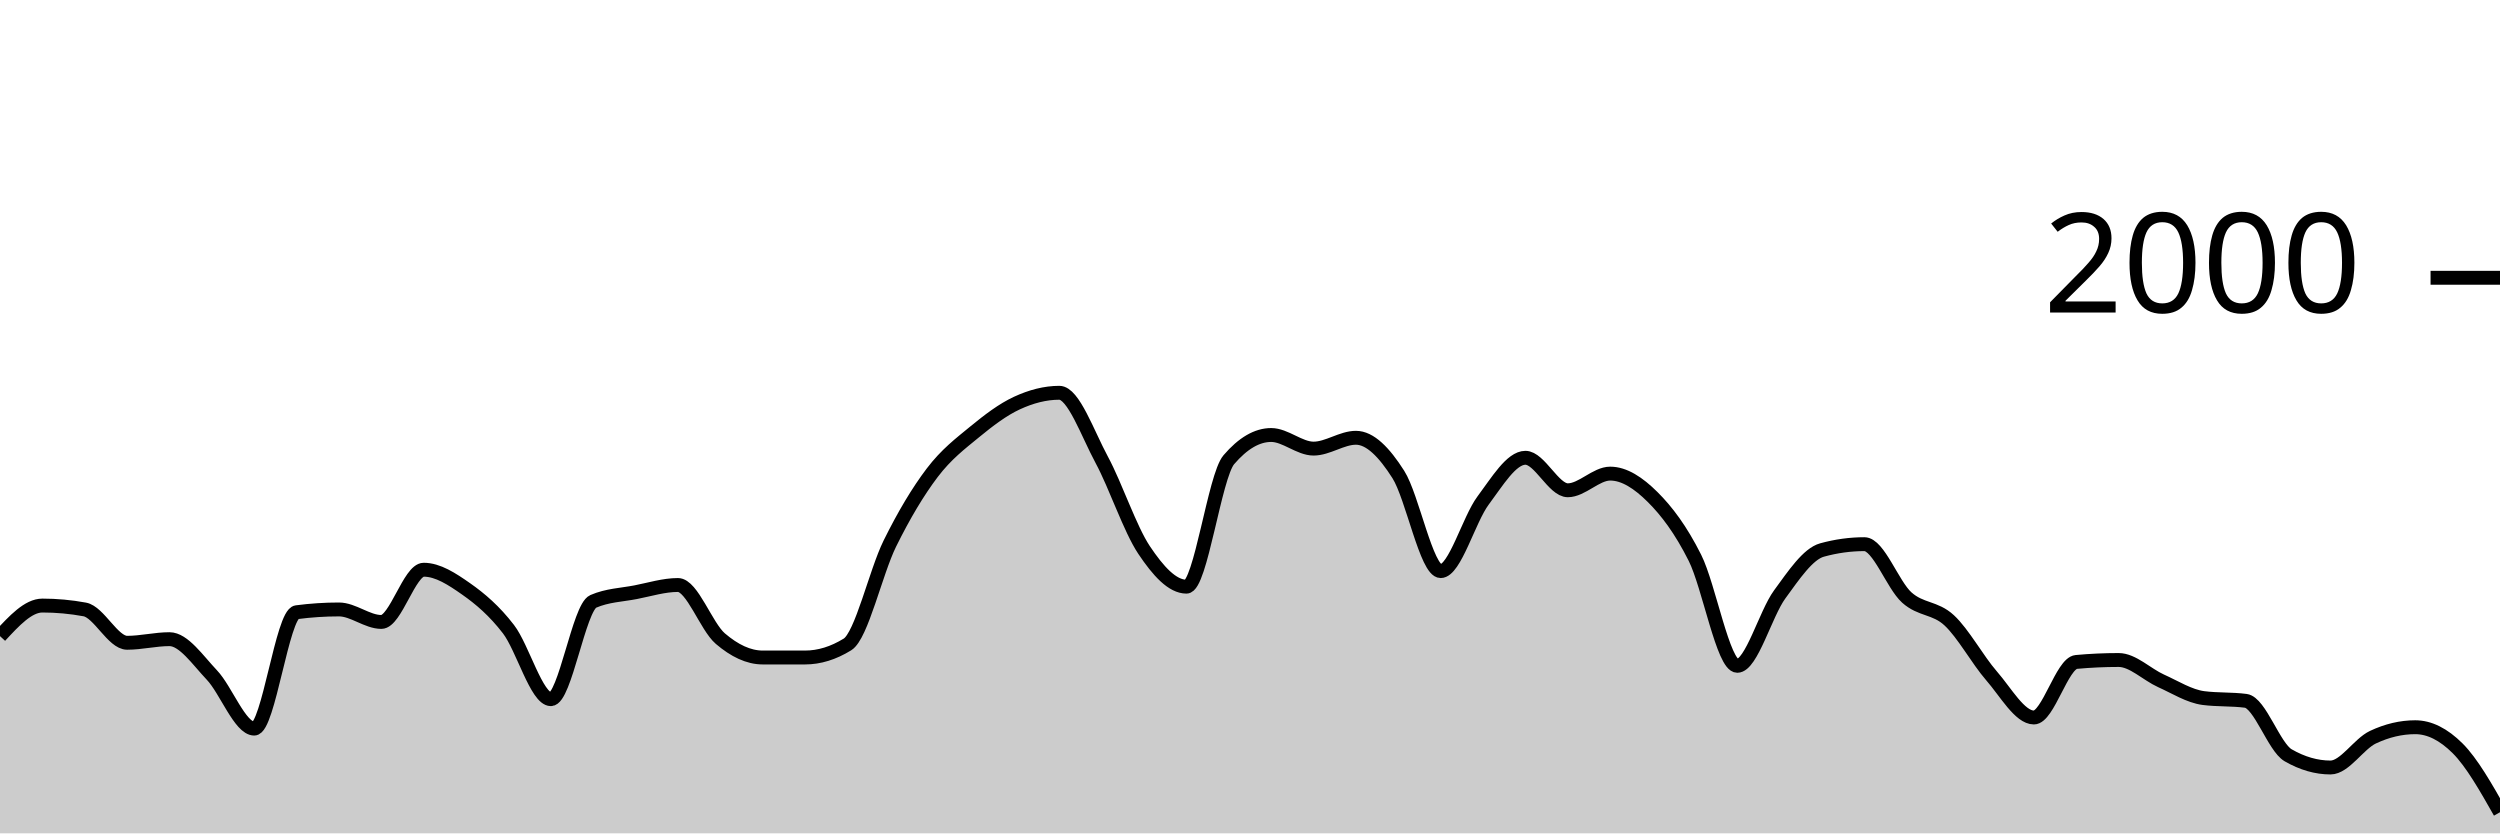
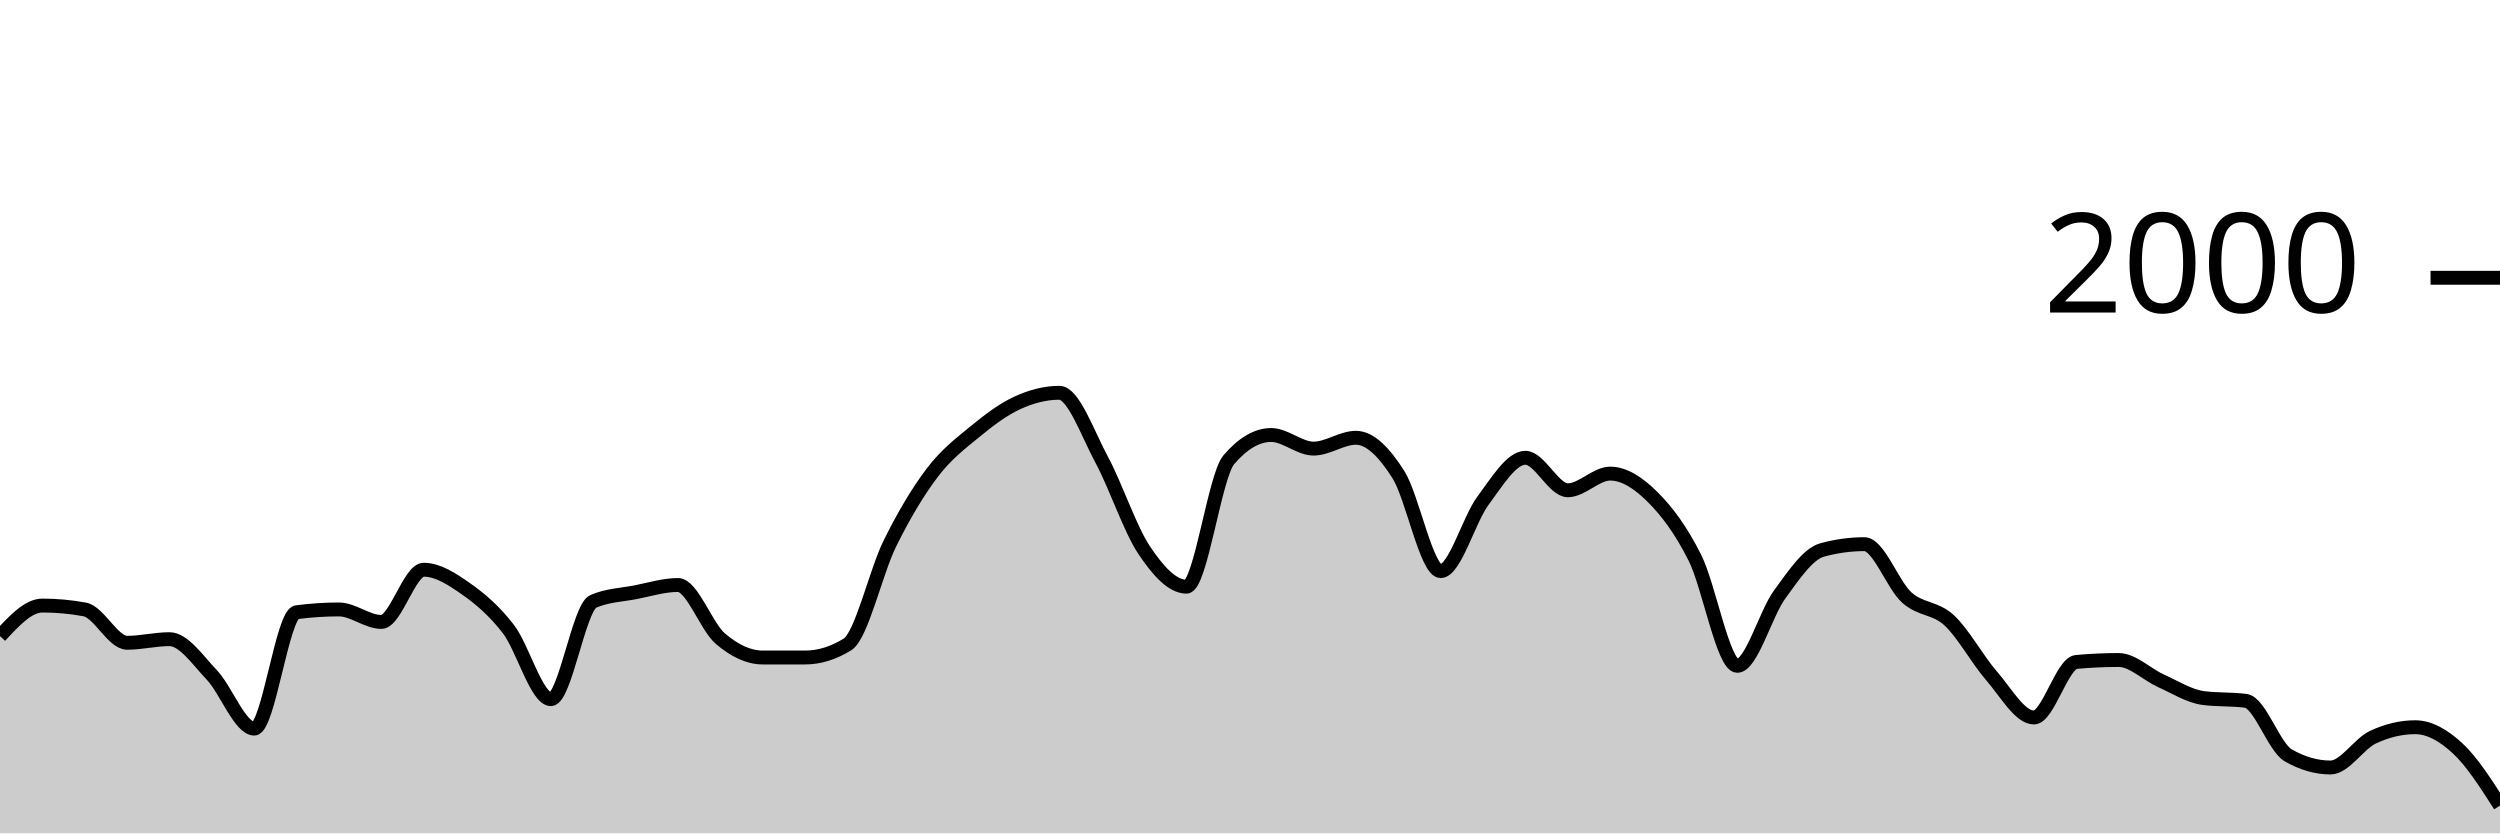
<svg xmlns="http://www.w3.org/2000/svg" viewBox="0 0 180 60">
  <g transform="translate(0,20)">
-     <path class="area" fill="rgba(0, 0, 0, 0.2)" d="M0,25.8C1.017,24.7,2.034,23.6,3.051,23.6C4.068,23.6,5.085,23.693,6.102,23.88C7.119,24.067,8.136,26.28,9.153,26.28C10.169,26.28,11.186,26.02,12.203,26.02C13.22,26.02,14.237,27.527,15.254,28.6C16.271,29.673,17.288,32.46,18.305,32.46C19.322,32.46,20.339,24.213,21.356,24.08C22.373,23.947,23.39,23.88,24.407,23.88C25.424,23.88,26.441,24.78,27.458,24.78C28.475,24.78,29.492,21.02,30.508,21.02C31.525,21.02,32.542,21.687,33.559,22.4C34.576,23.113,35.593,23.977,36.61,25.3C37.627,26.623,38.644,30.34,39.661,30.34C40.678,30.34,41.695,23.74,42.712,23.3C43.729,22.86,44.746,22.837,45.763,22.64C46.78,22.443,47.797,22.12,48.814,22.12C49.831,22.12,50.847,25.11,51.864,25.98C52.881,26.85,53.898,27.34,54.915,27.34C55.932,27.34,56.949,27.34,57.966,27.34C58.983,27.34,60,27.027,61.017,26.4C62.034,25.773,63.051,21.2,64.068,19.14C65.085,17.08,66.102,15.38,67.119,14.04C68.136,12.7,69.153,11.937,70.169,11.1C71.186,10.263,72.203,9.49,73.22,9.02C74.237,8.55,75.254,8.28,76.271,8.28C77.288,8.28,78.305,11.213,79.322,13.1C80.339,14.987,81.356,18.077,82.373,19.6C83.39,21.123,84.407,22.24,85.424,22.24C86.441,22.24,87.458,14.287,88.475,13.1C89.492,11.913,90.508,11.32,91.525,11.32C92.542,11.32,93.559,12.3,94.576,12.3C95.593,12.3,96.61,11.52,97.627,11.52C98.644,11.52,99.661,12.56,100.678,14.16C101.695,15.76,102.712,21.12,103.729,21.12C104.746,21.12,105.763,17.4,106.78,16.04C107.797,14.68,108.814,12.96,109.831,12.96C110.847,12.96,111.864,15.3,112.881,15.3C113.898,15.3,114.915,14.1,115.932,14.1C116.949,14.1,117.966,14.77,118.983,15.78C120,16.79,121.017,18.133,122.034,20.16C123.051,22.187,124.068,27.94,125.085,27.94C126.102,27.94,127.119,24.19,128.136,22.8C129.153,21.41,130.169,19.88,131.186,19.6C132.203,19.32,133.22,19.18,134.237,19.18C135.254,19.18,136.271,22.107,137.288,23.02C138.305,23.933,139.322,23.72,140.339,24.66C141.356,25.6,142.373,27.493,143.39,28.66C144.407,29.827,145.424,31.66,146.441,31.66C147.458,31.66,148.475,27.753,149.492,27.66C150.508,27.567,151.525,27.52,152.542,27.52C153.559,27.52,154.576,28.563,155.593,29.02C156.61,29.477,157.627,30.127,158.644,30.26C159.661,30.393,160.678,30.327,161.695,30.46C162.712,30.593,163.729,33.793,164.746,34.38C165.763,34.967,166.78,35.26,167.797,35.26C168.814,35.26,169.831,33.56,170.847,33.08C171.864,32.6,172.881,32.36,173.898,32.36C174.915,32.36,175.932,32.867,176.949,33.88C177.966,34.893,178.983,36.687,180,38.48L180,40C178.983,40,177.966,40,176.949,40C175.932,40,174.915,40,173.898,40C172.881,40,171.864,40,170.847,40C169.831,40,168.814,40,167.797,40C166.78,40,165.763,40,164.746,40C163.729,40,162.712,40,161.695,40C160.678,40,159.661,40,158.644,40C157.627,40,156.61,40,155.593,40C154.576,40,153.559,40,152.542,40C151.525,40,150.508,40,149.492,40C148.475,40,147.458,40,146.441,40C145.424,40,144.407,40,143.39,40C142.373,40,141.356,40,140.339,40C139.322,40,138.305,40,137.288,40C136.271,40,135.254,40,134.237,40C133.22,40,132.203,40,131.186,40C130.169,40,129.153,40,128.136,40C127.119,40,126.102,40,125.085,40C124.068,40,123.051,40,122.034,40C121.017,40,120,40,118.983,40C117.966,40,116.949,40,115.932,40C114.915,40,113.898,40,112.881,40C111.864,40,110.847,40,109.831,40C108.814,40,107.797,40,106.78,40C105.763,40,104.746,40,103.729,40C102.712,40,101.695,40,100.678,40C99.661,40,98.644,40,97.627,40C96.61,40,95.593,40,94.576,40C93.559,40,92.542,40,91.525,40C90.508,40,89.492,40,88.475,40C87.458,40,86.441,40,85.424,40C84.407,40,83.39,40,82.373,40C81.356,40,80.339,40,79.322,40C78.305,40,77.288,40,76.271,40C75.254,40,74.237,40,73.22,40C72.203,40,71.186,40,70.169,40C69.153,40,68.136,40,67.119,40C66.102,40,65.085,40,64.068,40C63.051,40,62.034,40,61.017,40C60,40,58.983,40,57.966,40C56.949,40,55.932,40,54.915,40C53.898,40,52.881,40,51.864,40C50.847,40,49.831,40,48.814,40C47.797,40,46.78,40,45.763,40C44.746,40,43.729,40,42.712,40C41.695,40,40.678,40,39.661,40C38.644,40,37.627,40,36.61,40C35.593,40,34.576,40,33.559,40C32.542,40,31.525,40,30.508,40C29.492,40,28.475,40,27.458,40C26.441,40,25.424,40,24.407,40C23.39,40,22.373,40,21.356,40C20.339,40,19.322,40,18.305,40C17.288,40,16.271,40,15.254,40C14.237,40,13.22,40,12.203,40C11.186,40,10.169,40,9.153,40C8.136,40,7.119,40,6.102,40C5.085,40,4.068,40,3.051,40C2.034,40,1.017,40,0,40Z" />
-     <path class="line" stroke="black" fill="none" d="M0,25.8C1.017,24.7,2.034,23.6,3.051,23.6C4.068,23.6,5.085,23.693,6.102,23.88C7.119,24.067,8.136,26.28,9.153,26.28C10.169,26.28,11.186,26.02,12.203,26.02C13.22,26.02,14.237,27.527,15.254,28.6C16.271,29.673,17.288,32.46,18.305,32.46C19.322,32.46,20.339,24.213,21.356,24.08C22.373,23.947,23.39,23.88,24.407,23.88C25.424,23.88,26.441,24.78,27.458,24.78C28.475,24.78,29.492,21.02,30.508,21.02C31.525,21.02,32.542,21.687,33.559,22.4C34.576,23.113,35.593,23.977,36.61,25.3C37.627,26.623,38.644,30.34,39.661,30.34C40.678,30.34,41.695,23.74,42.712,23.3C43.729,22.86,44.746,22.837,45.763,22.64C46.78,22.443,47.797,22.12,48.814,22.12C49.831,22.12,50.847,25.11,51.864,25.98C52.881,26.85,53.898,27.34,54.915,27.34C55.932,27.34,56.949,27.34,57.966,27.34C58.983,27.34,60,27.027,61.017,26.4C62.034,25.773,63.051,21.2,64.068,19.14C65.085,17.08,66.102,15.38,67.119,14.04C68.136,12.7,69.153,11.937,70.169,11.1C71.186,10.263,72.203,9.49,73.22,9.02C74.237,8.55,75.254,8.28,76.271,8.28C77.288,8.28,78.305,11.213,79.322,13.1C80.339,14.987,81.356,18.077,82.373,19.6C83.39,21.123,84.407,22.24,85.424,22.24C86.441,22.24,87.458,14.287,88.475,13.1C89.492,11.913,90.508,11.32,91.525,11.32C92.542,11.32,93.559,12.3,94.576,12.3C95.593,12.3,96.61,11.52,97.627,11.52C98.644,11.52,99.661,12.56,100.678,14.16C101.695,15.76,102.712,21.12,103.729,21.12C104.746,21.12,105.763,17.4,106.78,16.04C107.797,14.68,108.814,12.96,109.831,12.96C110.847,12.96,111.864,15.3,112.881,15.3C113.898,15.3,114.915,14.1,115.932,14.1C116.949,14.1,117.966,14.77,118.983,15.78C120,16.79,121.017,18.133,122.034,20.16C123.051,22.187,124.068,27.94,125.085,27.94C126.102,27.94,127.119,24.19,128.136,22.8C129.153,21.41,130.169,19.88,131.186,19.6C132.203,19.32,133.22,19.18,134.237,19.18C135.254,19.18,136.271,22.107,137.288,23.02C138.305,23.933,139.322,23.72,140.339,24.66C141.356,25.6,142.373,27.493,143.39,28.66C144.407,29.827,145.424,31.66,146.441,31.66C147.458,31.66,148.475,27.753,149.492,27.66C150.508,27.567,151.525,27.52,152.542,27.52C153.559,27.52,154.576,28.563,155.593,29.02C156.61,29.477,157.627,30.127,158.644,30.26C159.661,30.393,160.678,30.327,161.695,30.46C162.712,30.593,163.729,33.793,164.746,34.38C165.763,34.967,166.78,35.26,167.797,35.26C168.814,35.26,169.831,33.56,170.847,33.08C171.864,32.6,172.881,32.36,173.898,32.36C174.915,32.36,175.932,32.867,176.949,33.88C177.966,34.893,178.983,36.687,180,38.48" />
+     <path class="area" fill="rgba(0, 0, 0, 0.2)" d="M0,25.8C1.017,24.7,2.034,23.6,3.051,23.6C4.068,23.6,5.085,23.693,6.102,23.88C7.119,24.067,8.136,26.28,9.153,26.28C10.169,26.28,11.186,26.02,12.203,26.02C13.22,26.02,14.237,27.527,15.254,28.6C16.271,29.673,17.288,32.46,18.305,32.46C19.322,32.46,20.339,24.213,21.356,24.08C22.373,23.947,23.39,23.88,24.407,23.88C25.424,23.88,26.441,24.78,27.458,24.78C28.475,24.78,29.492,21.02,30.508,21.02C31.525,21.02,32.542,21.687,33.559,22.4C34.576,23.113,35.593,23.977,36.61,25.3C37.627,26.623,38.644,30.34,39.661,30.34C40.678,30.34,41.695,23.74,42.712,23.3C43.729,22.86,44.746,22.837,45.763,22.64C46.78,22.443,47.797,22.12,48.814,22.12C49.831,22.12,50.847,25.11,51.864,25.98C52.881,26.85,53.898,27.34,54.915,27.34C55.932,27.34,56.949,27.34,57.966,27.34C58.983,27.34,60,27.027,61.017,26.4C62.034,25.773,63.051,21.2,64.068,19.14C65.085,17.08,66.102,15.38,67.119,14.04C68.136,12.7,69.153,11.937,70.169,11.1C71.186,10.263,72.203,9.49,73.22,9.02C74.237,8.55,75.254,8.28,76.271,8.28C77.288,8.28,78.305,11.213,79.322,13.1C80.339,14.987,81.356,18.077,82.373,19.6C83.39,21.123,84.407,22.24,85.424,22.24C86.441,22.24,87.458,14.287,88.475,13.1C89.492,11.913,90.508,11.32,91.525,11.32C92.542,11.32,93.559,12.3,94.576,12.3C95.593,12.3,96.61,11.52,97.627,11.52C98.644,11.52,99.661,12.56,100.678,14.16C101.695,15.76,102.712,21.12,103.729,21.12C104.746,21.12,105.763,17.4,106.78,16.04C107.797,14.68,108.814,12.96,109.831,12.96C110.847,12.96,111.864,15.3,112.881,15.3C113.898,15.3,114.915,14.1,115.932,14.1C116.949,14.1,117.966,14.77,118.983,15.78C120,16.79,121.017,18.133,122.034,20.16C123.051,22.187,124.068,27.94,125.085,27.94C126.102,27.94,127.119,24.19,128.136,22.8C129.153,21.41,130.169,19.88,131.186,19.6C132.203,19.32,133.22,19.18,134.237,19.18C135.254,19.18,136.271,22.107,137.288,23.02C138.305,23.933,139.322,23.72,140.339,24.66C141.356,25.6,142.373,27.493,143.39,28.66C144.407,29.827,145.424,31.66,146.441,31.66C147.458,31.66,148.475,27.753,149.492,27.66C150.508,27.567,151.525,27.52,152.542,27.52C153.559,27.52,154.576,28.563,155.593,29.02C156.61,29.477,157.627,30.127,158.644,30.26C159.661,30.393,160.678,30.327,161.695,30.46C162.712,30.593,163.729,33.793,164.746,34.38C165.763,34.967,166.78,35.26,167.797,35.26C168.814,35.26,169.831,33.56,170.847,33.08C171.864,32.6,172.881,32.36,173.898,32.36C174.915,32.36,175.932,32.94,176.949,33.88C177.966,34.82,178.983,36.41,180,38L180,40C178.983,40,177.966,40,176.949,40C175.932,40,174.915,40,173.898,40C172.881,40,171.864,40,170.847,40C169.831,40,168.814,40,167.797,40C166.78,40,165.763,40,164.746,40C163.729,40,162.712,40,161.695,40C160.678,40,159.661,40,158.644,40C157.627,40,156.61,40,155.593,40C154.576,40,153.559,40,152.542,40C151.525,40,150.508,40,149.492,40C148.475,40,147.458,40,146.441,40C145.424,40,144.407,40,143.39,40C142.373,40,141.356,40,140.339,40C139.322,40,138.305,40,137.288,40C136.271,40,135.254,40,134.237,40C133.22,40,132.203,40,131.186,40C130.169,40,129.153,40,128.136,40C127.119,40,126.102,40,125.085,40C124.068,40,123.051,40,122.034,40C121.017,40,120,40,118.983,40C117.966,40,116.949,40,115.932,40C114.915,40,113.898,40,112.881,40C111.864,40,110.847,40,109.831,40C108.814,40,107.797,40,106.78,40C105.763,40,104.746,40,103.729,40C102.712,40,101.695,40,100.678,40C99.661,40,98.644,40,97.627,40C96.61,40,95.593,40,94.576,40C93.559,40,92.542,40,91.525,40C90.508,40,89.492,40,88.475,40C87.458,40,86.441,40,85.424,40C84.407,40,83.39,40,82.373,40C81.356,40,80.339,40,79.322,40C78.305,40,77.288,40,76.271,40C75.254,40,74.237,40,73.22,40C72.203,40,71.186,40,70.169,40C69.153,40,68.136,40,67.119,40C66.102,40,65.085,40,64.068,40C63.051,40,62.034,40,61.017,40C60,40,58.983,40,57.966,40C56.949,40,55.932,40,54.915,40C53.898,40,52.881,40,51.864,40C50.847,40,49.831,40,48.814,40C47.797,40,46.78,40,45.763,40C44.746,40,43.729,40,42.712,40C41.695,40,40.678,40,39.661,40C38.644,40,37.627,40,36.61,40C35.593,40,34.576,40,33.559,40C32.542,40,31.525,40,30.508,40C29.492,40,28.475,40,27.458,40C26.441,40,25.424,40,24.407,40C23.39,40,22.373,40,21.356,40C20.339,40,19.322,40,18.305,40C17.288,40,16.271,40,15.254,40C14.237,40,13.22,40,12.203,40C11.186,40,10.169,40,9.153,40C8.136,40,7.119,40,6.102,40C5.085,40,4.068,40,3.051,40C2.034,40,1.017,40,0,40Z" />
+     <path class="line" stroke="black" fill="none" d="M0,25.8C1.017,24.7,2.034,23.6,3.051,23.6C4.068,23.6,5.085,23.693,6.102,23.88C7.119,24.067,8.136,26.28,9.153,26.28C10.169,26.28,11.186,26.02,12.203,26.02C13.22,26.02,14.237,27.527,15.254,28.6C16.271,29.673,17.288,32.46,18.305,32.46C19.322,32.46,20.339,24.213,21.356,24.08C22.373,23.947,23.39,23.88,24.407,23.88C25.424,23.88,26.441,24.78,27.458,24.78C28.475,24.78,29.492,21.02,30.508,21.02C31.525,21.02,32.542,21.687,33.559,22.4C34.576,23.113,35.593,23.977,36.61,25.3C37.627,26.623,38.644,30.34,39.661,30.34C40.678,30.34,41.695,23.74,42.712,23.3C43.729,22.86,44.746,22.837,45.763,22.64C46.78,22.443,47.797,22.12,48.814,22.12C49.831,22.12,50.847,25.11,51.864,25.98C52.881,26.85,53.898,27.34,54.915,27.34C55.932,27.34,56.949,27.34,57.966,27.34C58.983,27.34,60,27.027,61.017,26.4C62.034,25.773,63.051,21.2,64.068,19.14C65.085,17.08,66.102,15.38,67.119,14.04C68.136,12.7,69.153,11.937,70.169,11.1C71.186,10.263,72.203,9.49,73.22,9.02C74.237,8.55,75.254,8.28,76.271,8.28C77.288,8.28,78.305,11.213,79.322,13.1C80.339,14.987,81.356,18.077,82.373,19.6C83.39,21.123,84.407,22.24,85.424,22.24C86.441,22.24,87.458,14.287,88.475,13.1C89.492,11.913,90.508,11.32,91.525,11.32C92.542,11.32,93.559,12.3,94.576,12.3C95.593,12.3,96.61,11.52,97.627,11.52C98.644,11.52,99.661,12.56,100.678,14.16C101.695,15.76,102.712,21.12,103.729,21.12C104.746,21.12,105.763,17.4,106.78,16.04C107.797,14.68,108.814,12.96,109.831,12.96C110.847,12.96,111.864,15.3,112.881,15.3C113.898,15.3,114.915,14.1,115.932,14.1C116.949,14.1,117.966,14.77,118.983,15.78C120,16.79,121.017,18.133,122.034,20.16C123.051,22.187,124.068,27.94,125.085,27.94C126.102,27.94,127.119,24.19,128.136,22.8C129.153,21.41,130.169,19.88,131.186,19.6C132.203,19.32,133.22,19.18,134.237,19.18C135.254,19.18,136.271,22.107,137.288,23.02C138.305,23.933,139.322,23.72,140.339,24.66C141.356,25.6,142.373,27.493,143.39,28.66C144.407,29.827,145.424,31.66,146.441,31.66C147.458,31.66,148.475,27.753,149.492,27.66C150.508,27.567,151.525,27.52,152.542,27.52C153.559,27.52,154.576,28.563,155.593,29.02C156.61,29.477,157.627,30.127,158.644,30.26C159.661,30.393,160.678,30.327,161.695,30.46C162.712,30.593,163.729,33.793,164.746,34.38C165.763,34.967,166.78,35.26,167.797,35.26C168.814,35.26,169.831,33.56,170.847,33.08C171.864,32.6,172.881,32.36,173.898,32.36C174.915,32.36,175.932,32.94,176.949,33.88C177.966,34.82,178.983,36.41,180,38" />
    <path class="axis-ceiling" stroke-width="1" stroke="black" fill="none" d="M175,0L180,0" />
    <text class="axis-ceiling-label" font-family="sans-serif" text-anchor="end" font-size="10px" x="170" y="2.5">2000</text>
  </g>
</svg>
